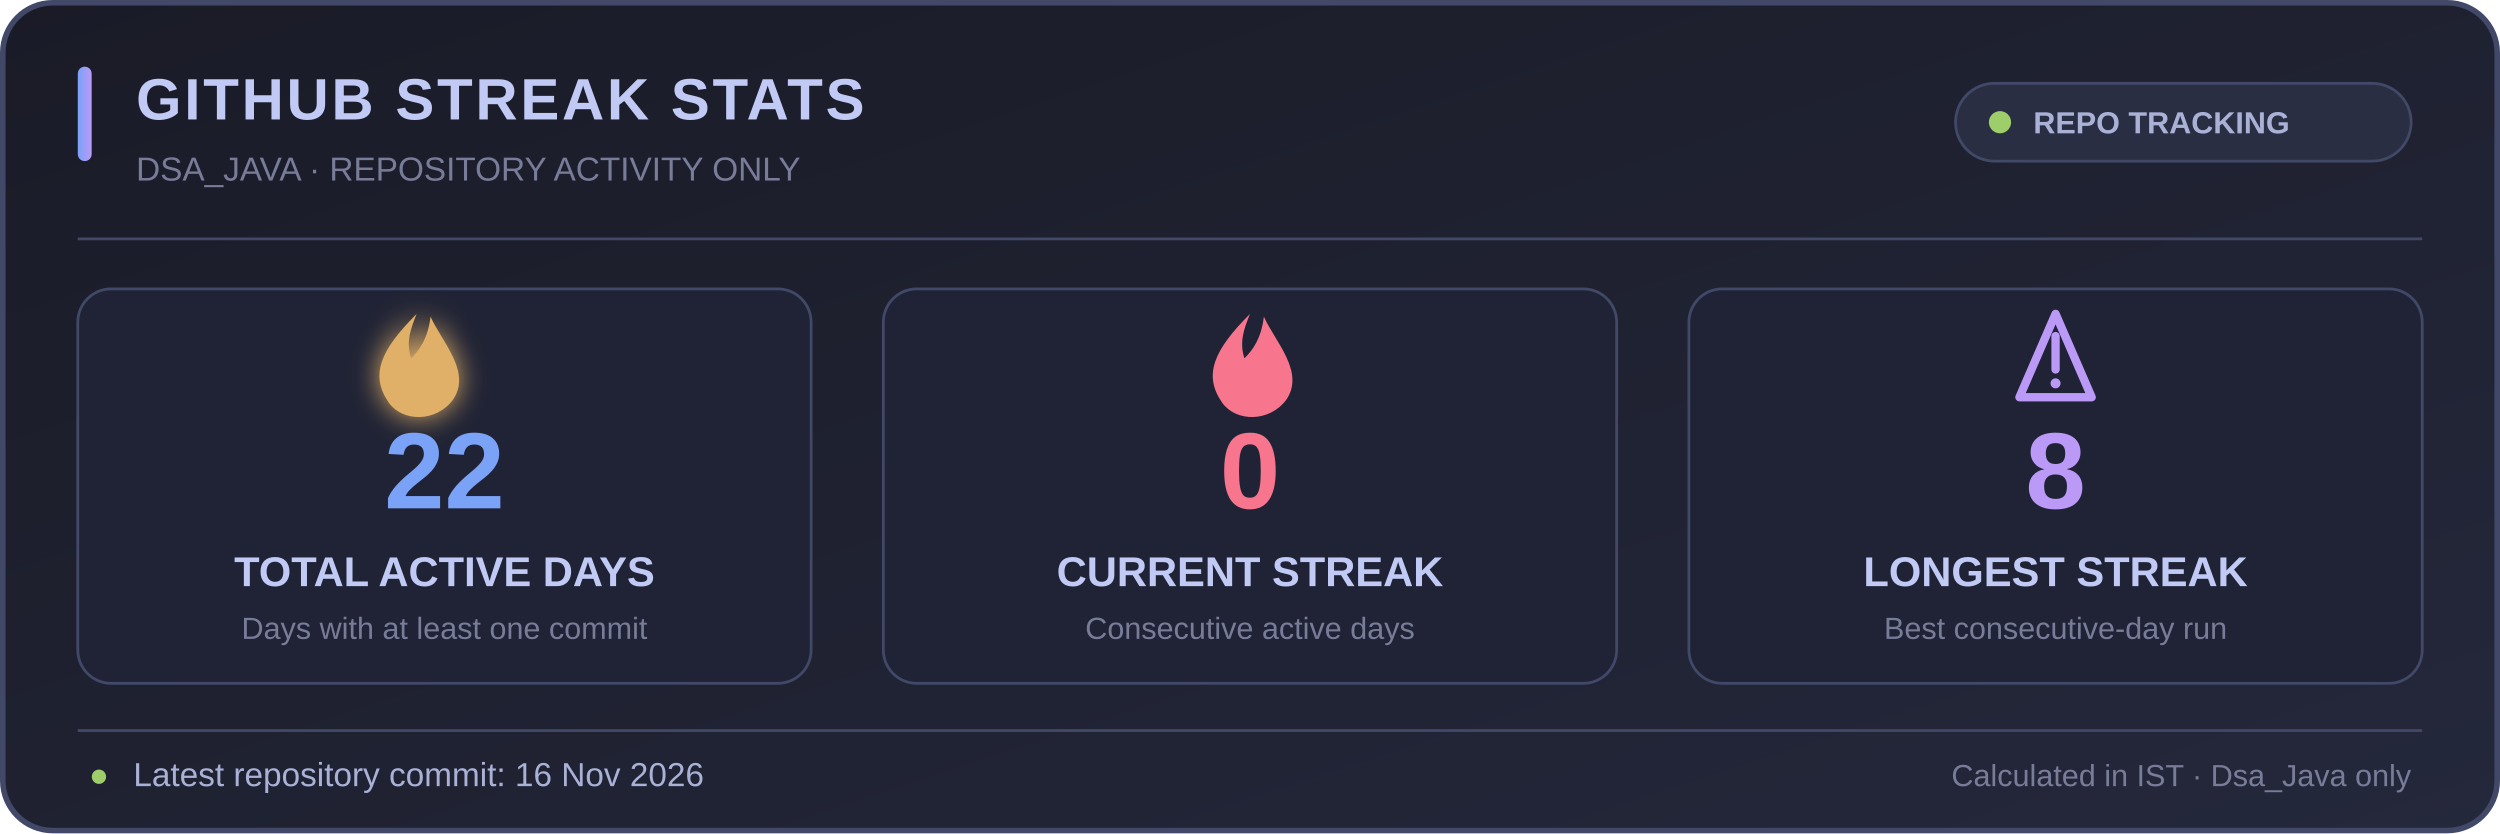
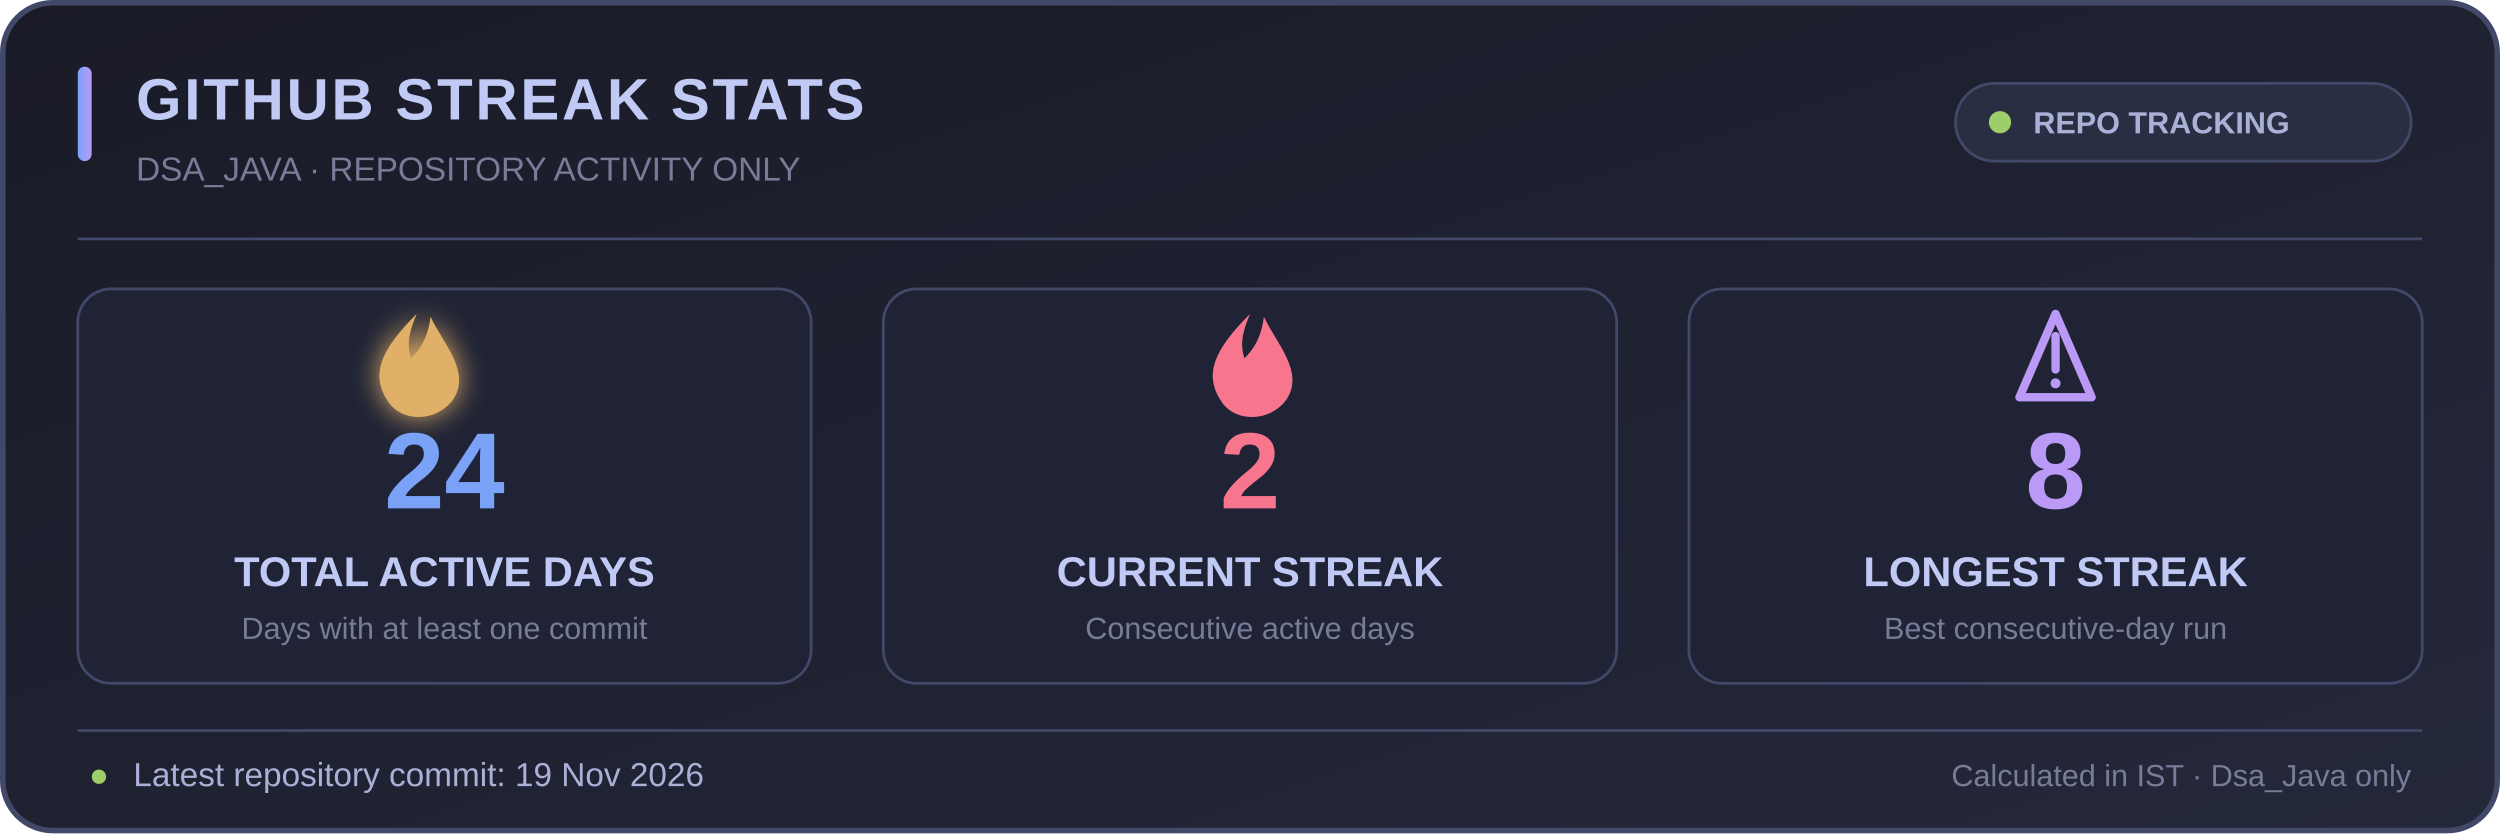
<svg xmlns="http://www.w3.org/2000/svg" width="900" height="300" viewBox="0 0 900 300" role="img" aria-labelledby="title desc">
  <defs>
    <linearGradient id="bg" x1="0" y1="0" x2="1" y2="1">
      <stop offset="0%" stop-color="#1a1b27" />
      <stop offset="100%" stop-color="#24283b" />
    </linearGradient>
    <linearGradient id="accent" x1="0" y1="0" x2="1" y2="0">
      <stop offset="0%" stop-color="#7aa2f7" />
      <stop offset="100%" stop-color="#bb9af7" />
    </linearGradient>
    <filter id="glow" x="-50%" y="-50%" width="200%" height="200%">
      <feGaussianBlur stdDeviation="5" result="blur" />
      <feMerge>
        <feMergeNode in="blur" />
        <feMergeNode in="SourceGraphic" />
      </feMerge>
    </filter>
  </defs>
  <rect x="1" y="1" width="898" height="298" rx="18" fill="url(#bg)" stroke="#414868" stroke-width="2" />
  <rect x="28" y="24" width="5" height="34" rx="2.5" fill="url(#accent)" />
  <text x="49" y="43" fill="#c0caf5" font-family="Segoe UI,Arial,sans-serif" font-size="21" font-weight="700" letter-spacing="1">GITHUB STREAK STATS</text>
  <text x="49" y="65" fill="#787c99" font-family="Segoe UI,Arial,sans-serif" font-size="12">DSA_JAVA · REPOSITORY ACTIVITY ONLY</text>
  <rect x="704" y="30" width="164" height="28" rx="14" fill="#292e42" stroke="#414868" />
  <circle cx="720" cy="44" r="4" fill="#9ece6a" />
  <text x="732" y="48" fill="#a9b1d6" font-family="Segoe UI,Arial,sans-serif" font-size="11" font-weight="600">REPO TRACKING</text>
  <line x1="28" y1="86" x2="872" y2="86" stroke="#414868" stroke-width="1" />
  <g text-anchor="middle" font-family="Segoe UI,Arial,sans-serif">
    <rect x="28" y="104" width="264" height="142" rx="12" fill="#1f2335" stroke="#414868" />
    <rect x="318" y="104" width="264" height="142" rx="12" fill="#1f2335" stroke="#414868" />
    <rect x="608" y="104" width="264" height="142" rx="12" fill="#1f2335" stroke="#414868" />
    <g transform="translate(150 128)" filter="url(#glow)">
      <path d="M0 -15 C-13 -2 -17 7 -10 17 C-5 24 7 24 13 16 C20 6 9 -5 5 -14 C4 -6 1 -2 -2 1 C-4 -5 -2 -10 0 -15Z" fill="#e0af68" />
    </g>
-     <text x="160" y="183" fill="#7aa2f7" font-size="39" font-weight="700">22</text>
+     <text x="160" y="183" fill="#7aa2f7" font-size="39" font-weight="700">24</text>
    <text x="160" y="211" fill="#c0caf5" font-size="15" font-weight="600">TOTAL ACTIVE DAYS</text>
    <text x="160" y="230" fill="#787c99" font-size="11">Days with at least one commit</text>
    <g transform="translate(450 128)">
      <path d="M0 -15 C-13 -2 -17 7 -10 17 C-5 24 7 24 13 16 C20 6 9 -5 5 -14 C4 -6 1 -2 -2 1 C-4 -5 -2 -10 0 -15Z" fill="#f7768e" />
    </g>
-     <text x="450" y="183" fill="#f7768e" font-size="39" font-weight="700">0</text>
+     <text x="450" y="183" fill="#f7768e" font-size="39" font-weight="700">2</text>
    <text x="450" y="211" fill="#c0caf5" font-size="15" font-weight="600">CURRENT STREAK</text>
    <text x="450" y="230" fill="#787c99" font-size="11">Consecutive active days</text>
    <g transform="translate(740 128)">
      <path d="M-13 15 L0 -15 L13 15 Z" fill="none" stroke="#bb9af7" stroke-width="3" stroke-linejoin="round" />
      <path d="M0 -7 L0 5" stroke="#bb9af7" stroke-width="3" stroke-linecap="round" />
      <circle cx="0" cy="10" r="1.8" fill="#bb9af7" />
    </g>
    <text x="740" y="183" fill="#bb9af7" font-size="39" font-weight="700">8</text>
    <text x="740" y="211" fill="#c0caf5" font-size="15" font-weight="600">LONGEST STREAK</text>
    <text x="740" y="230" fill="#787c99" font-size="11">Best consecutive-day run</text>
  </g>
  <line x1="28" y1="263" x2="872" y2="263" stroke="#414868" stroke-width="1" />
  <text x="32" y="283" fill="#9ece6a" font-family="Segoe UI,Arial,sans-serif" font-size="12">●</text>
-   <text x="48" y="283" fill="#a9b1d6" font-family="Segoe UI,Arial,sans-serif" font-size="12">Latest repository commit: 16 Nov 2026</text>
+   <text x="48" y="283" fill="#a9b1d6" font-family="Segoe UI,Arial,sans-serif" font-size="12">Latest repository commit: 19 Nov 2026</text>
  <text x="868" y="283" text-anchor="end" fill="#787c99" font-family="Segoe UI,Arial,sans-serif" font-size="11">Calculated in IST · Dsa_Java only</text>
</svg>
